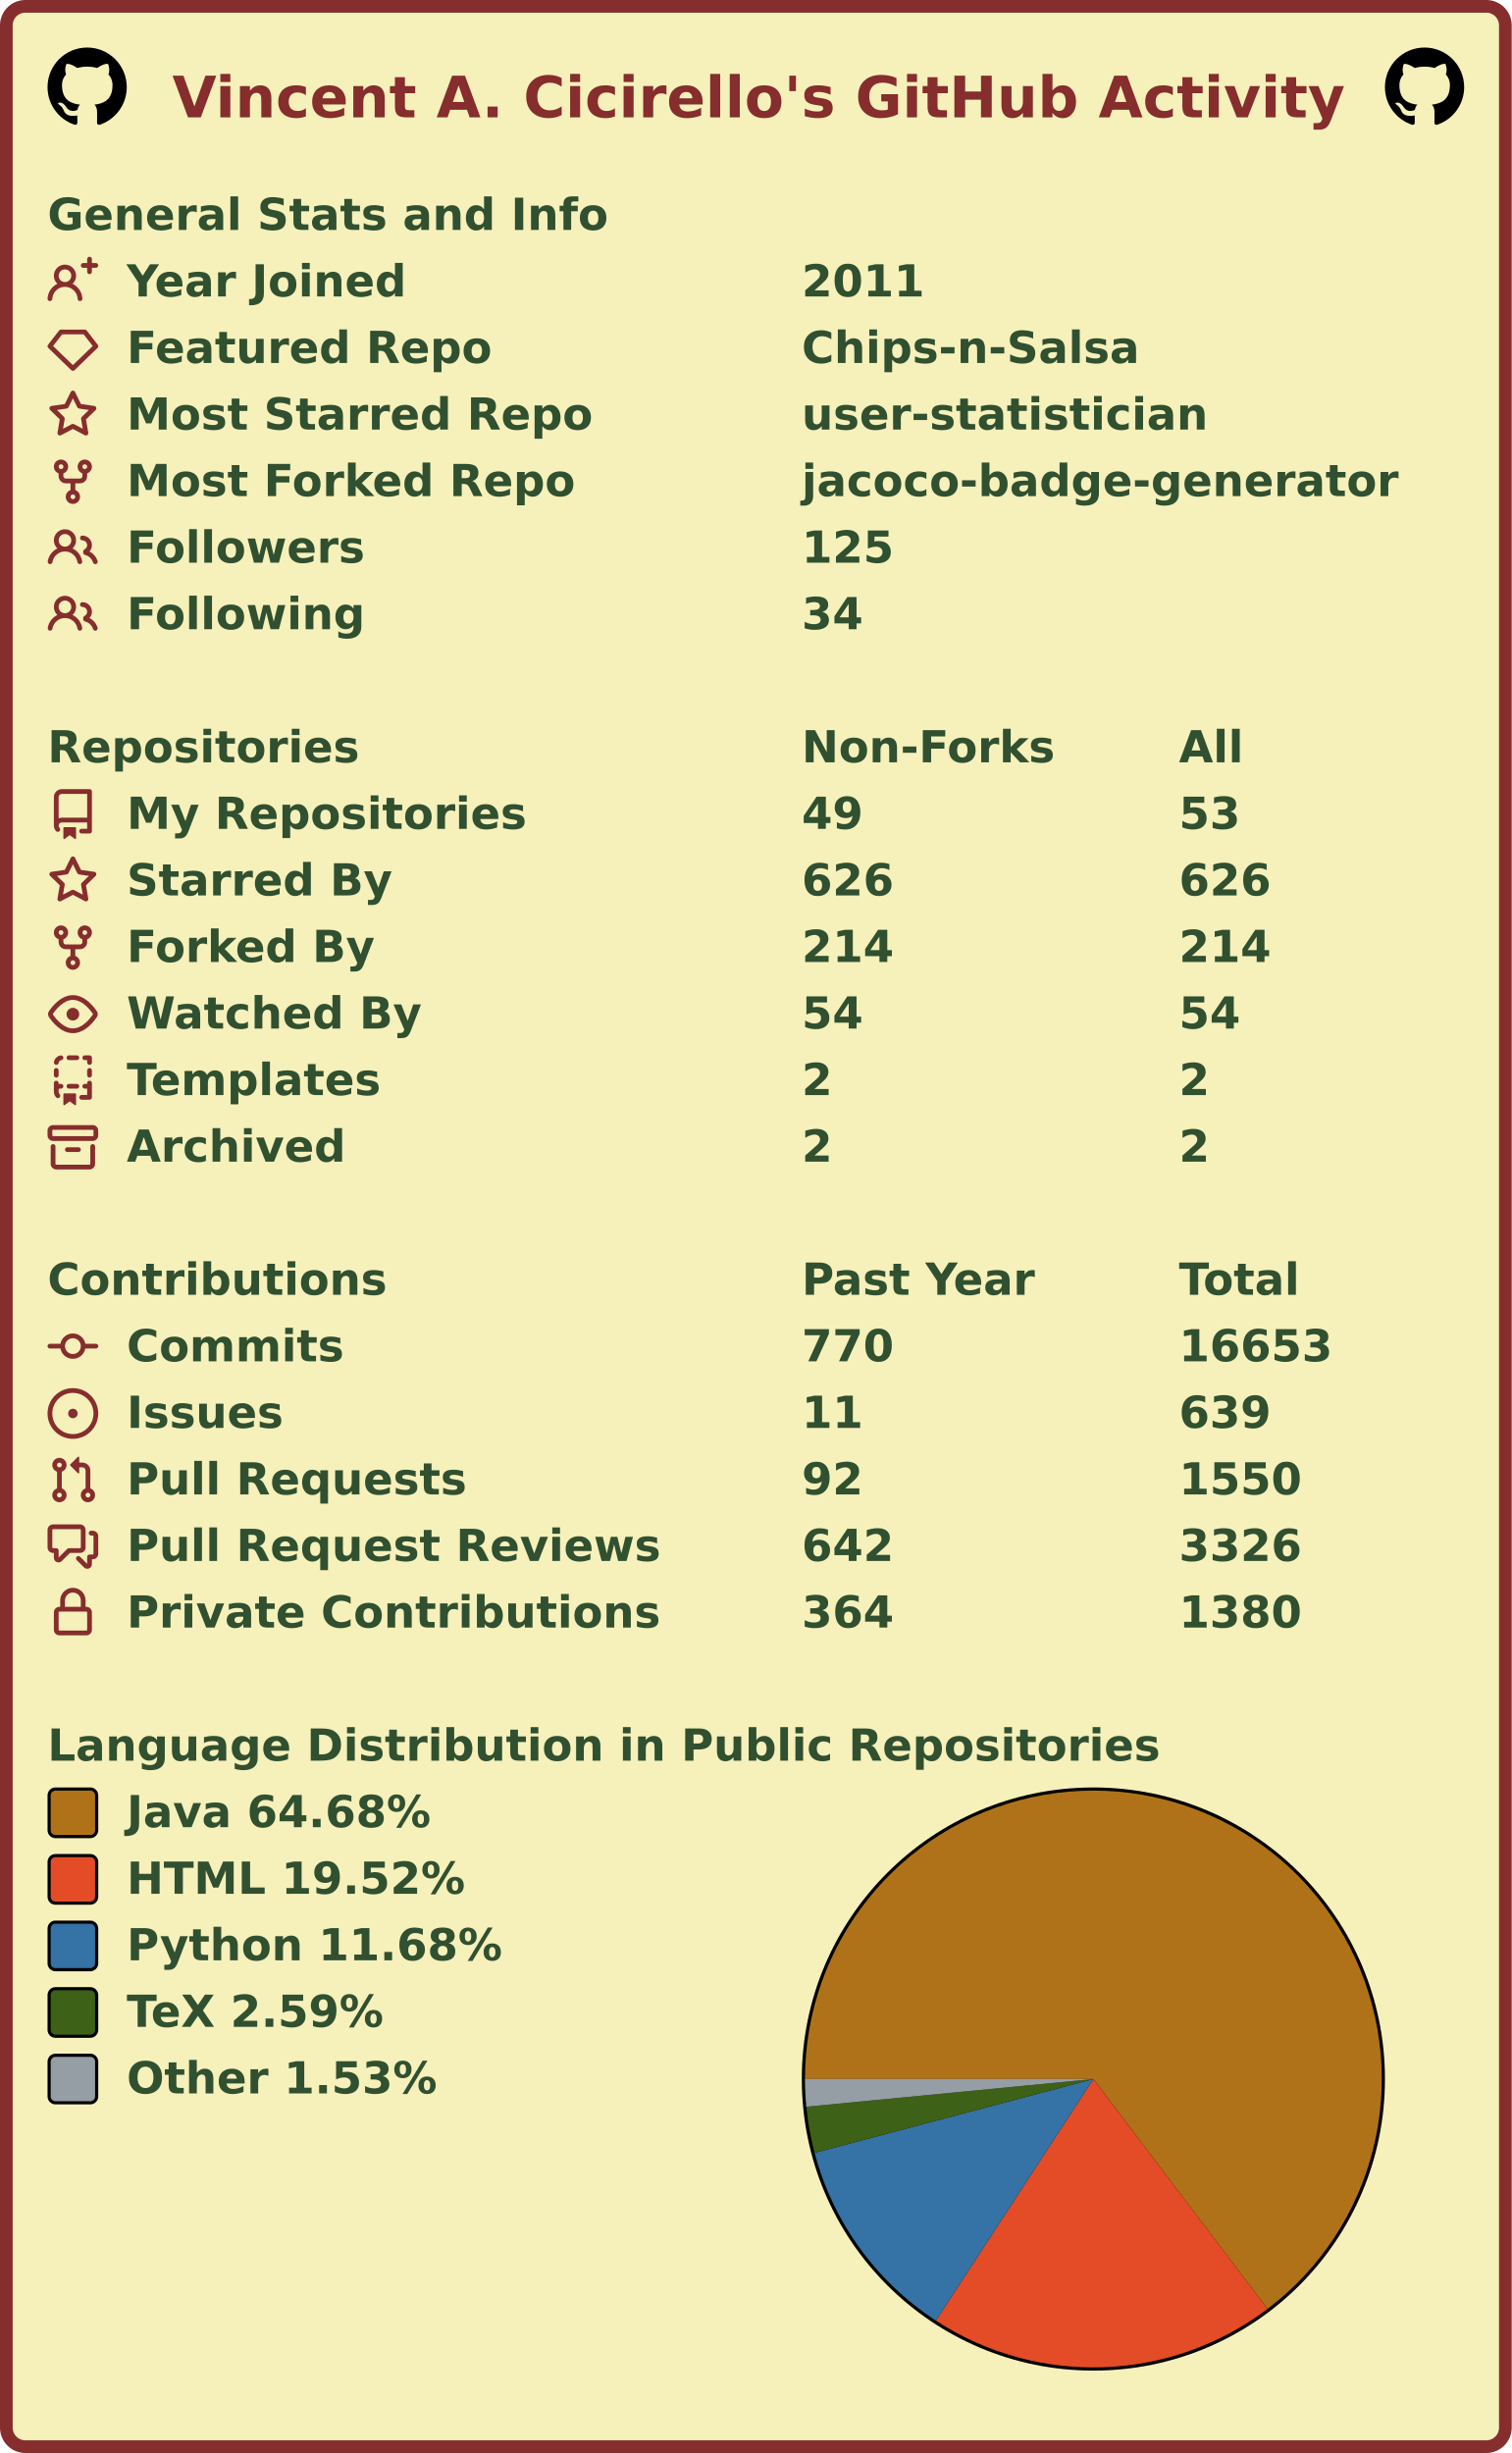
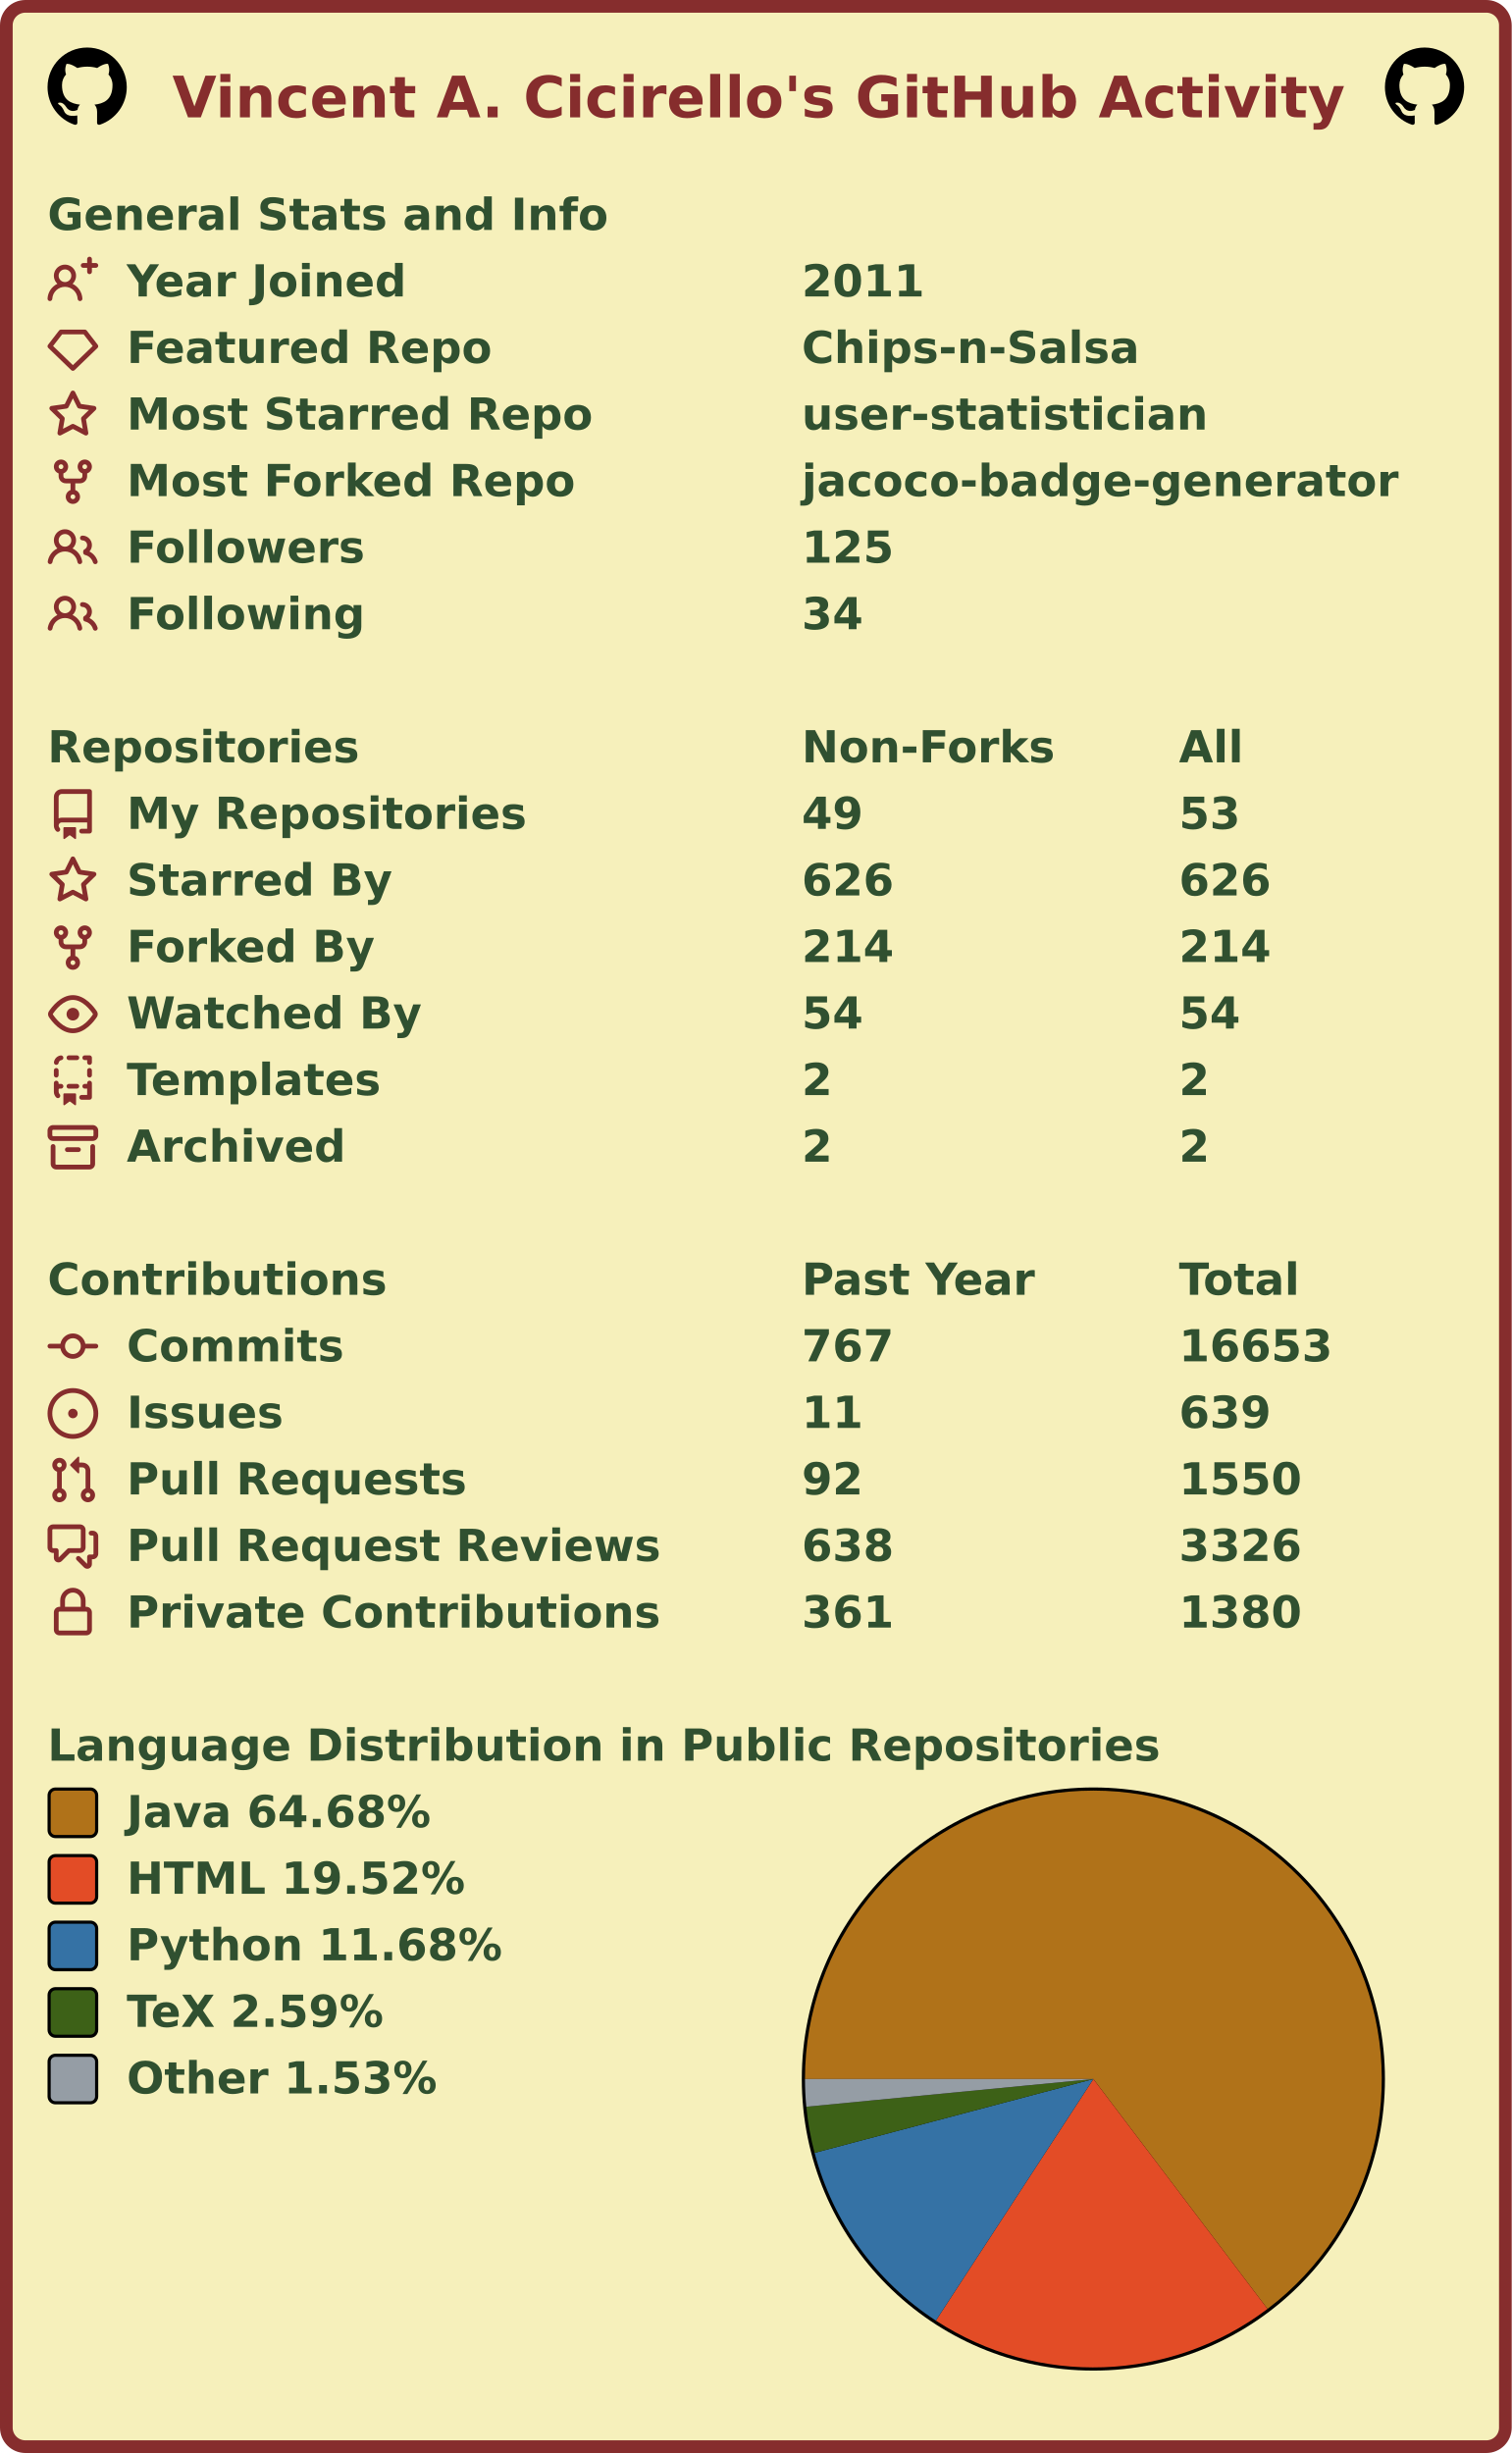
<svg xmlns="http://www.w3.org/2000/svg" width="477" height="774" viewBox="0 0 477 774" lang="en" xml:lang="en">
  <rect x="2" y="2" stroke-width="4" rx="6" width="473" height="770" stroke="#862d2d" fill="#f6f0bb" />
  <g font-weight="600" font-size="110pt" font-family="Verdana,Geneva,DejaVu Sans,sans-serif" text-rendering="geometricPrecision">
    <text x="442" y="301" lengthAdjust="spacingAndGlyphs" textLength="2985" transform="scale(0.123)" fill="#862d2d">Vincent A. Cicirello's GitHub Activity</text>
    <svg x="15" y="15" width="25" height="25" viewBox="0 0 16 16">
      <path fill="#000000" fill-rule="evenodd" d="M8 0C3.58 0 0 3.58 0 8c0 3.54 2.29 6.53 5.47 7.59.4.07.55-.17.55-.38 0-.19-.01-.82-.01-1.49-2.01.37-2.53-.49-2.69-.94-.09-.23-.48-.94-.82-1.13-.28-.15-.68-.52-.01-.53.63-.01 1.08.58 1.23.82.72 1.21 1.87.87 2.33.66.07-.52.28-.87.51-1.07-1.78-.2-3.64-.89-3.64-3.95 0-.87.31-1.59.82-2.15-.08-.2-.36-1.02.08-2.12 0 0 .67-.21 2.2.82.64-.18 1.32-.27 2-.27.68 0 1.36.09 2 .27 1.53-1.04 2.2-.82 2.2-.82.44 1.1.16 1.92.08 2.12.51.56.82 1.27.82 2.15 0 3.07-1.87 3.75-3.65 3.95.29.25.54.73.54 1.48 0 1.07-.01 1.93-.01 2.2 0 .21.15.46.55.38A8.013 8.013 0 0016 8c0-4.42-3.58-8-8-8z" />
    </svg>
    <svg x="437" y="15" width="25" height="25" viewBox="0 0 16 16">
      <path fill="#000000" fill-rule="evenodd" d="M8 0C3.58 0 0 3.58 0 8c0 3.54 2.29 6.53 5.47 7.59.4.07.55-.17.55-.38 0-.19-.01-.82-.01-1.49-2.01.37-2.53-.49-2.69-.94-.09-.23-.48-.94-.82-1.13-.28-.15-.68-.52-.01-.53.63-.01 1.08.58 1.23.82.72 1.21 1.87.87 2.33.66.07-.52.28-.87.51-1.07-1.78-.2-3.64-.89-3.64-3.95 0-.87.31-1.59.82-2.15-.08-.2-.36-1.02.08-2.12 0 0 .67-.21 2.2.82.64-.18 1.32-.27 2-.27.68 0 1.36.09 2 .27 1.53-1.04 2.2-.82 2.2-.82.44 1.1.16 1.92.08 2.12.51.56.82 1.27.82 2.15 0 3.07-1.87 3.75-3.65 3.95.29.25.54.73.54 1.48 0 1.07-.01 1.93-.01 2.2 0 .21.15.46.55.38A8.013 8.013 0 0016 8c0-4.42-3.58-8-8-8z" />
    </svg>
    <g transform="translate(0, 60)" fill="#305030">
      <g transform="translate(15, 0)">
        <g transform="scale(0.095)">
          <text x="0" y="132" textLength="1851" lengthAdjust="spacingAndGlyphs">General Stats and Info</text>
        </g>
      </g>
      <g transform="translate(15, 21)">
        <path fill="#862d2d" fill-rule="evenodd" d="M13.25 0a.75.75 0 01.75.75V2h1.25a.75.75 0 010 1.5H14v1.25a.75.75 0 01-1.5 0V3.5h-1.25a.75.75 0 010-1.5h1.25V.75a.75.75 0 01.75-.75zM5.5 4a2 2 0 100 4 2 2 0 000-4zm2.4 4.548a3.5 3.5 0 10-4.799 0 5.527 5.527 0 00-3.1 4.66.75.75 0 101.498.085A4.01 4.01 0 015.5 9.5a4.01 4.01 0 014.001 3.793.75.75 0 101.498-.086 5.527 5.527 0 00-3.1-4.659z" />
        <g transform="scale(0.095)">
          <text lengthAdjust="spacingAndGlyphs" textLength="932" x="263" y="132">Year Joined</text>
          <text lengthAdjust="spacingAndGlyphs" textLength="420" x="2505" y="132">2011</text>
        </g>
      </g>
      <g transform="translate(15, 42)">
        <path fill="#862d2d" fill-rule="evenodd" d="M3.637 2.291A.75.75 0 014.23 2h7.54a.75.75 0 01.593.291l3.48 4.5a.75.75 0 01-.072.999l-7.25 7a.75.75 0 01-1.042 0l-7.25-7a.75.75 0 01-.072-.999l3.48-4.5zM4.598 3.5L1.754 7.177 8 13.207l6.246-6.03L11.402 3.5H4.598z" />
        <g transform="scale(0.095)">
          <text lengthAdjust="spacingAndGlyphs" textLength="1215" x="263" y="132">Featured Repo</text>
          <text lengthAdjust="spacingAndGlyphs" textLength="1120" x="2505" y="132">Chips-n-Salsa</text>
        </g>
      </g>
      <g transform="translate(15, 63)">
        <path fill="#862d2d" fill-rule="evenodd" d="M8 .25a.75.75 0 01.673.418l1.882 3.815 4.21.612a.75.75 0 01.416 1.279l-3.046 2.97.719 4.192a.75.75 0 01-1.088.791L8 12.347l-3.766 1.98a.75.75 0 01-1.088-.79l.72-4.194L.818 6.374a.75.75 0 01.416-1.28l4.21-.611L7.327.668A.75.75 0 018 .25zm0 2.445L6.615 5.5a.75.75 0 01-.564.41l-3.097.45 2.24 2.184a.75.75 0 01.216.664l-.528 3.084 2.769-1.456a.75.75 0 01.698 0l2.77 1.456-.53-3.084a.75.75 0 01.216-.664l2.24-2.183-3.096-.45a.75.75 0 01-.564-.41L8 2.694v.001z" />
        <g transform="scale(0.095)">
          <text lengthAdjust="spacingAndGlyphs" textLength="1532" x="263" y="132">Most Starred Repo</text>
          <text lengthAdjust="spacingAndGlyphs" textLength="1320" x="2505" y="132">user-statistician</text>
        </g>
      </g>
      <g transform="translate(15, 84)">
        <path fill="#862d2d" fill-rule="evenodd" d="M5 3.25a.75.75 0 11-1.5 0 .75.75 0 011.5 0zm0 2.122a2.25 2.25 0 10-1.5 0v.878A2.25 2.25 0 005.75 8.5h1.5v2.128a2.251 2.251 0 101.5 0V8.5h1.5a2.25 2.25 0 002.25-2.25v-.878a2.25 2.25 0 10-1.5 0v.878a.75.75 0 01-.75.75h-4.5A.75.75 0 015 6.25v-.878zm3.75 7.378a.75.75 0 11-1.5 0 .75.75 0 011.5 0zm3-8.75a.75.75 0 100-1.5.75.75 0 000 1.5z" />
        <g transform="scale(0.095)">
          <text lengthAdjust="spacingAndGlyphs" textLength="1485" x="263" y="132">Most Forked Repo</text>
          <text lengthAdjust="spacingAndGlyphs" textLength="1986" x="2505" y="132">jacoco-badge-generator</text>
        </g>
      </g>
      <g transform="translate(15, 105)">
        <path fill="#862d2d" fill-rule="evenodd" d="M5.5 3.5a2 2 0 100 4 2 2 0 000-4zM2 5.5a3.5 3.5 0 115.898 2.549 5.507 5.507 0 013.034 4.084.75.75 0 11-1.482.235 4.001 4.001 0 00-7.9 0 .75.75 0 01-1.482-.236A5.507 5.507 0 013.102 8.05 3.49 3.49 0 012 5.5zM11 4a.75.75 0 100 1.5 1.5 1.5 0 01.666 2.844.75.75 0 00-.416.672v.352a.75.75 0 00.574.73c1.2.289 2.162 1.2 2.522 2.372a.75.75 0 101.434-.44 5.01 5.01 0 00-2.56-3.012A3 3 0 0011 4z" />
        <g transform="scale(0.095)">
          <text lengthAdjust="spacingAndGlyphs" textLength="778" x="263" y="132">Followers</text>
          <text lengthAdjust="spacingAndGlyphs" textLength="315" x="2505" y="132">125</text>
        </g>
      </g>
      <g transform="translate(15, 126)">
        <path fill="#862d2d" fill-rule="evenodd" d="M5.5 3.5a2 2 0 100 4 2 2 0 000-4zM2 5.5a3.5 3.5 0 115.898 2.549 5.507 5.507 0 013.034 4.084.75.75 0 11-1.482.235 4.001 4.001 0 00-7.9 0 .75.75 0 01-1.482-.236A5.507 5.507 0 013.102 8.05 3.49 3.49 0 012 5.5zM11 4a.75.75 0 100 1.5 1.5 1.5 0 01.666 2.844.75.75 0 00-.416.672v.352a.75.75 0 00.574.73c1.2.289 2.162 1.2 2.522 2.372a.75.75 0 101.434-.44 5.01 5.01 0 00-2.56-3.012A3 3 0 0011 4z" />
        <g transform="scale(0.095)">
          <text lengthAdjust="spacingAndGlyphs" textLength="780" x="263" y="132">Following</text>
          <text lengthAdjust="spacingAndGlyphs" textLength="210" x="2505" y="132">34</text>
        </g>
      </g>
    </g>
    <g transform="translate(0, 228)" fill="#305030">
      <g transform="translate(15, 0)">
        <g transform="scale(0.095)">
          <text x="0" y="132" textLength="1020" lengthAdjust="spacingAndGlyphs">Repositories</text>
          <text x="2505" y="132" textLength="832" lengthAdjust="spacingAndGlyphs">Non-Forks</text>
          <text x="3758" y="132" textLength="206" lengthAdjust="spacingAndGlyphs">All</text>
        </g>
      </g>
      <g transform="translate(15, 21)">
        <path fill="#862d2d" fill-rule="evenodd" d="M2 2.5A2.5 2.5 0 014.5 0h8.75a.75.75 0 01.75.75v12.5a.75.75 0 01-.75.75h-2.5a.75.75 0 110-1.5h1.75v-2h-8a1 1 0 00-.714 1.7.75.75 0 01-1.072 1.05A2.495 2.495 0 012 11.5v-9zm10.5-1V9h-8c-.356 0-.694.074-1 .208V2.5a1 1 0 011-1h8zM5 12.25v3.25a.25.25 0 00.4.2l1.45-1.087a.25.25 0 01.3 0L8.6 15.7a.25.25 0 00.4-.2v-3.25a.25.25 0 00-.25-.25h-3.5a.25.25 0 00-.25.25z" />
        <g transform="scale(0.095)">
          <text lengthAdjust="spacingAndGlyphs" textLength="1312" x="263" y="132">My Repositories</text>
          <text lengthAdjust="spacingAndGlyphs" textLength="210" x="2505" y="132">49</text>
          <text lengthAdjust="spacingAndGlyphs" textLength="210" x="3758" y="132">53</text>
        </g>
      </g>
      <g transform="translate(15, 42)">
        <path fill="#862d2d" fill-rule="evenodd" d="M8 .25a.75.75 0 01.673.418l1.882 3.815 4.21.612a.75.75 0 01.416 1.279l-3.046 2.97.719 4.192a.75.75 0 01-1.088.791L8 12.347l-3.766 1.98a.75.75 0 01-1.088-.79l.72-4.194L.818 6.374a.75.75 0 01.416-1.28l4.21-.611L7.327.668A.75.75 0 018 .25zm0 2.445L6.615 5.5a.75.75 0 01-.564.41l-3.097.45 2.24 2.184a.75.75 0 01.216.664l-.528 3.084 2.769-1.456a.75.75 0 01.698 0l2.77 1.456-.53-3.084a.75.75 0 01.216-.664l2.24-2.183-3.096-.45a.75.75 0 01-.564-.41L8 2.694v.001z" />
        <g transform="scale(0.095)">
          <text lengthAdjust="spacingAndGlyphs" textLength="874" x="263" y="132">Starred By</text>
          <text lengthAdjust="spacingAndGlyphs" textLength="315" x="2505" y="132">626</text>
          <text lengthAdjust="spacingAndGlyphs" textLength="315" x="3758" y="132">626</text>
        </g>
      </g>
      <g transform="translate(15, 63)">
        <path fill="#862d2d" fill-rule="evenodd" d="M5 3.25a.75.75 0 11-1.5 0 .75.75 0 011.5 0zm0 2.122a2.25 2.25 0 10-1.5 0v.878A2.25 2.25 0 005.75 8.5h1.5v2.128a2.251 2.251 0 101.5 0V8.5h1.5a2.25 2.25 0 002.25-2.25v-.878a2.25 2.25 0 10-1.5 0v.878a.75.75 0 01-.75.75h-4.5A.75.75 0 015 6.25v-.878zm3.75 7.378a.75.75 0 11-1.5 0 .75.75 0 011.5 0zm3-8.75a.75.75 0 100-1.5.75.75 0 000 1.5z" />
        <g transform="scale(0.095)">
          <text lengthAdjust="spacingAndGlyphs" textLength="828" x="263" y="132">Forked By</text>
          <text lengthAdjust="spacingAndGlyphs" textLength="315" x="2505" y="132">214</text>
          <text lengthAdjust="spacingAndGlyphs" textLength="315" x="3758" y="132">214</text>
        </g>
      </g>
      <g transform="translate(15, 84)">
        <path fill="#862d2d" fill-rule="evenodd" d="M1.679 7.932c.412-.621 1.242-1.75 2.366-2.717C5.175 4.242 6.527 3.5 8 3.5c1.473 0 2.824.742 3.955 1.715 1.124.967 1.954 2.096 2.366 2.717a.119.119 0 010 .136c-.412.621-1.242 1.75-2.366 2.717C10.825 11.758 9.473 12.5 8 12.5c-1.473 0-2.824-.742-3.955-1.715C2.92 9.818 2.09 8.69 1.679 8.068a.119.119 0 010-.136zM8 2c-1.981 0-3.67.992-4.933 2.078C1.797 5.169.88 6.423.43 7.1a1.619 1.619 0 000 1.798c.45.678 1.367 1.932 2.637 3.024C4.329 13.008 6.019 14 8 14c1.981 0 3.67-.992 4.933-2.078 1.27-1.091 2.187-2.345 2.637-3.023a1.619 1.619 0 000-1.798c-.45-.678-1.367-1.932-2.637-3.023C11.671 2.992 9.981 2 8 2zm0 8a2 2 0 100-4 2 2 0 000 4z" />
        <g transform="scale(0.095)">
          <text lengthAdjust="spacingAndGlyphs" textLength="993" x="263" y="132">Watched By</text>
          <text lengthAdjust="spacingAndGlyphs" textLength="210" x="2505" y="132">54</text>
          <text lengthAdjust="spacingAndGlyphs" textLength="210" x="3758" y="132">54</text>
        </g>
      </g>
      <g transform="translate(15, 105)">
        <path fill="#862d2d" fill-rule="evenodd" d="M6 .75A.75.75 0 016.75 0h2.5a.75.75 0 010 1.5h-2.5A.75.75 0 016 .75zm5 0a.75.75 0 01.75-.75h1.5a.75.75 0 01.75.75v1.5a.75.75 0 01-1.5 0V1.5h-.75A.75.75 0 0111 .75zM4.992.662a.75.75 0 01-.636.848c-.436.063-.783.41-.846.846a.75.75 0 01-1.485-.212A2.501 2.501 0 014.144.025a.75.75 0 01.848.637zM2.75 4a.75.75 0 01.75.75v1.5a.75.75 0 01-1.5 0v-1.5A.75.75 0 012.75 4zm10.5 0a.75.75 0 01.75.75v1.5a.75.75 0 01-1.5 0v-1.5a.75.75 0 01.75-.75zM2.75 8a.75.75 0 01.75.75v.268A1.72 1.72 0 013.75 9h.5a.75.75 0 010 1.5h-.5a.25.25 0 00-.25.25v.75c0 .28.114.532.3.714a.75.75 0 01-1.05 1.072A2.495 2.495 0 012 11.5V8.75A.75.75 0 012.75 8zm10.5 0a.75.75 0 01.75.75v4.5a.75.75 0 01-.75.75h-2.5a.75.75 0 010-1.5h1.75v-2h-.75a.75.75 0 010-1.5h.75v-.25a.75.75 0 01.75-.75zM6 9.75A.75.75 0 016.75 9h2.5a.75.75 0 010 1.5h-2.5A.75.75 0 016 9.75zm-1 2.5v3.25a.25.25 0 00.4.2l1.45-1.087a.25.25 0 01.3 0L8.6 15.7a.25.25 0 00.4-.2v-3.25a.25.25 0 00-.25-.25h-3.5a.25.25 0 00-.25.25z" />
        <g transform="scale(0.095)">
          <text lengthAdjust="spacingAndGlyphs" textLength="868" x="263" y="132">Templates</text>
          <text lengthAdjust="spacingAndGlyphs" textLength="105" x="2505" y="132">2</text>
          <text lengthAdjust="spacingAndGlyphs" textLength="105" x="3758" y="132">2</text>
        </g>
      </g>
      <g transform="translate(15, 126)">
        <path fill="#862d2d" fill-rule="evenodd" d="M1.75 2.5a.25.25 0 00-.25.25v1.5c0 .138.112.25.25.25h12.5a.25.25 0 00.25-.25v-1.5a.25.25 0 00-.25-.25H1.75zM0 2.75C0 1.784.784 1 1.75 1h12.5c.966 0 1.75.784 1.75 1.75v1.5A1.75 1.75 0 0114.25 6H1.75A1.75 1.75 0 010 4.25v-1.5zM1.75 7a.75.75 0 01.75.75v5.5c0 .138.112.25.25.25h10.5a.25.25 0 00.25-.25v-5.5a.75.75 0 111.5 0v5.5A1.75 1.75 0 0113.25 15H2.75A1.75 1.75 0 011 13.25v-5.5A.75.75 0 011.75 7zm4.5 1a.75.75 0 000 1.5h3.5a.75.75 0 100-1.5h-3.5z" />
        <g transform="scale(0.095)">
          <text lengthAdjust="spacingAndGlyphs" textLength="726" x="263" y="132">Archived</text>
          <text lengthAdjust="spacingAndGlyphs" textLength="105" x="2505" y="132">2</text>
          <text lengthAdjust="spacingAndGlyphs" textLength="105" x="3758" y="132">2</text>
        </g>
      </g>
    </g>
    <g transform="translate(0, 396)" fill="#305030">
      <g transform="translate(15, 0)">
        <g transform="scale(0.095)">
          <text x="0" y="132" textLength="1112" lengthAdjust="spacingAndGlyphs">Contributions</text>
          <text x="2505" y="132" textLength="774" lengthAdjust="spacingAndGlyphs">Past Year</text>
          <text x="3758" y="132" textLength="414" lengthAdjust="spacingAndGlyphs">Total</text>
        </g>
      </g>
      <g transform="translate(15, 21)">
        <path fill="#862d2d" fill-rule="evenodd" d="M10.5 7.75a2.5 2.5 0 11-5 0 2.5 2.5 0 015 0zm1.43.75a4.002 4.002 0 01-7.86 0H.75a.75.75 0 110-1.5h3.32a4.001 4.001 0 017.86 0h3.32a.75.75 0 110 1.5h-3.32z" />
        <g transform="scale(0.095)">
          <text lengthAdjust="spacingAndGlyphs" textLength="734" x="263" y="132">Commits</text>
-           <text lengthAdjust="spacingAndGlyphs" textLength="315" x="2505" y="132">770</text>
+           <text lengthAdjust="spacingAndGlyphs" textLength="315" x="2505" y="132">767</text>
          <text lengthAdjust="spacingAndGlyphs" textLength="525" x="3758" y="132">16653</text>
        </g>
      </g>
      <g transform="translate(15, 42)">
        <path fill="#862d2d" d="M8 9.5a1.5 1.5 0 100-3 1.5 1.5 0 000 3z" />
        <path fill="#862d2d" fill-rule="evenodd" d="M8 0a8 8 0 100 16A8 8 0 008 0zM1.5 8a6.5 6.5 0 1113 0 6.5 6.5 0 01-13 0z" />
        <g transform="scale(0.095)">
          <text lengthAdjust="spacingAndGlyphs" textLength="512" x="263" y="132">Issues</text>
          <text lengthAdjust="spacingAndGlyphs" textLength="210" x="2505" y="132">11</text>
          <text lengthAdjust="spacingAndGlyphs" textLength="315" x="3758" y="132">639</text>
        </g>
      </g>
      <g transform="translate(15, 63)">
        <path fill="#862d2d" fill-rule="evenodd" d="M7.177 3.073L9.573.677A.25.25 0 0110 .854v4.792a.25.25 0 01-.427.177L7.177 3.427a.25.25 0 010-.354zM3.75 2.5a.75.75 0 100 1.5.75.75 0 000-1.5zm-2.25.75a2.25 2.25 0 113 2.122v5.256a2.251 2.251 0 11-1.5 0V5.372A2.25 2.25 0 011.5 3.25zM11 2.5h-1V4h1a1 1 0 011 1v5.628a2.251 2.251 0 101.5 0V5A2.5 2.5 0 0011 2.5zm1 10.25a.75.75 0 111.5 0 .75.75 0 01-1.5 0zM3.75 12a.75.75 0 100 1.5.75.75 0 000-1.5z" />
        <g transform="scale(0.095)">
          <text lengthAdjust="spacingAndGlyphs" textLength="1113" x="263" y="132">Pull Requests</text>
          <text lengthAdjust="spacingAndGlyphs" textLength="210" x="2505" y="132">92</text>
          <text lengthAdjust="spacingAndGlyphs" textLength="420" x="3758" y="132">1550</text>
        </g>
      </g>
      <g transform="translate(15, 84)">
        <path fill="#862d2d" fill-rule="evenodd" d="M1.5 2.75a.25.25 0 01.25-.25h8.5a.25.25 0 01.25.25v5.5a.25.25 0 01-.25.25h-3.5a.75.75 0 00-.53.22L3.5 11.44V9.25a.75.75 0 00-.75-.75h-1a.25.25 0 01-.25-.25v-5.5zM1.75 1A1.75 1.75 0 000 2.75v5.5C0 9.216.784 10 1.75 10H2v1.543a1.457 1.457 0 002.487 1.03L7.061 10h3.189A1.75 1.75 0 0012 8.25v-5.5A1.75 1.75 0 0010.25 1h-8.5zM14.5 4.75a.25.25 0 00-.25-.25h-.5a.75.75 0 110-1.5h.5c.966 0 1.75.784 1.75 1.75v5.5A1.75 1.75 0 0114.25 12H14v1.543a1.457 1.457 0 01-2.487 1.03L9.22 12.28a.75.75 0 111.06-1.06l2.22 2.22v-2.19a.75.75 0 01.75-.75h1a.25.25 0 00.25-.25v-5.5z" />
        <g transform="scale(0.095)">
          <text lengthAdjust="spacingAndGlyphs" textLength="1762" x="263" y="132">Pull Request Reviews</text>
-           <text lengthAdjust="spacingAndGlyphs" textLength="315" x="2505" y="132">642</text>
+           <text lengthAdjust="spacingAndGlyphs" textLength="315" x="2505" y="132">638</text>
          <text lengthAdjust="spacingAndGlyphs" textLength="420" x="3758" y="132">3326</text>
        </g>
      </g>
      <g transform="translate(15, 105)">
        <path fill="#862d2d" fill-rule="evenodd" d="M4 4v2h-.25A1.75 1.75 0 002 7.75v5.5c0 .966.784 1.75 1.75 1.75h8.5A1.75 1.75 0 0014 13.25v-5.5A1.75 1.75 0 0012.25 6H12V4a4 4 0 10-8 0zm6.5 2V4a2.5 2.5 0 00-5 0v2h5zM12 7.5h.25a.25.25 0 01.25.25v5.5a.25.25 0 01-.25.25h-8.5a.25.25 0 01-.25-.25v-5.5a.25.25 0 01.25-.25H12z" />
        <g transform="scale(0.095)">
          <text lengthAdjust="spacingAndGlyphs" textLength="1742" x="263" y="132">Private Contributions</text>
-           <text lengthAdjust="spacingAndGlyphs" textLength="315" x="2505" y="132">364</text>
+           <text lengthAdjust="spacingAndGlyphs" textLength="315" x="2505" y="132">361</text>
          <text lengthAdjust="spacingAndGlyphs" textLength="420" x="3758" y="132">1380</text>
        </g>
      </g>
    </g>
    <g transform="translate(0, 543)" fill="#305030">
      <g transform="translate(15, 0)">
        <g transform="scale(0.095)">
          <text x="0" y="132" textLength="3652" lengthAdjust="spacingAndGlyphs">Language Distribution in Public Repositories</text>
        </g>
      </g>
      <g transform="translate(253, 21)">
        <circle cx="92" cy="92" r="92" fill="#000000" />
      </g>
      <g transform="translate(254, 22)">
        <g>
          <path fill-rule="evenodd" fill="#b07219" d="M 0.0,91 A 91 91 0 1 1 145.951 163.535 L 91,91 Z" />
          <path fill-rule="evenodd" fill="#e34c26" d="M 145.951,163.535 A 91 91 0 0 1 41.294 167.226 L 91,91 Z" />
          <path fill-rule="evenodd" fill="#3572A5" d="M 41.294,167.226 A 91 91 0 0 1 3.033 114.297 L 91,91 Z" />
          <path fill-rule="evenodd" fill="#3D6117" d="M 3.033,114.297 A 91 91 0 0 1 0.421 99.741 L 91,91 Z" />
          <path fill-rule="evenodd" fill="#959da5" d="M 0.421,99.741 A 91 91 0 0 1 0.0 91 L 91,91 Z" />
          <animateTransform attributeName="transform" attributeType="XML" type="rotate" from="0 91 91" to="360 91 91" dur="10s" repeatCount="indefinite" />
        </g>
      </g>
      <g transform="translate(15, 21)">
        <rect x="0.5" y="0.5" rx="2" width="15" height="15" fill="#b07219" stroke-width="1" stroke="#000000" />
        <text transform="scale(0.095)" x="263" y="132" textLength="1038" lengthAdjust="spacingAndGlyphs">Java 64.68%</text>
      </g>
      <g transform="translate(15, 42)">
        <rect x="0.5" y="0.5" rx="2" width="15" height="15" fill="#e34c26" stroke-width="1" stroke="#000000" />
        <text transform="scale(0.095)" x="263" y="132" textLength="1142" lengthAdjust="spacingAndGlyphs">HTML 19.52%</text>
      </g>
      <g transform="translate(15, 63)">
        <rect x="0.5" y="0.5" rx="2" width="15" height="15" fill="#3572A5" stroke-width="1" stroke="#000000" />
        <text transform="scale(0.095)" x="263" y="132" textLength="1254" lengthAdjust="spacingAndGlyphs">Python 11.68%</text>
      </g>
      <g transform="translate(15, 84)">
        <rect x="0.5" y="0.5" rx="2" width="15" height="15" fill="#3D6117" stroke-width="1" stroke="#000000" />
        <text transform="scale(0.095)" x="263" y="132" textLength="894" lengthAdjust="spacingAndGlyphs">TeX 2.59%</text>
      </g>
      <g transform="translate(15, 105)">
        <rect x="0.5" y="0.5" rx="2" width="15" height="15" fill="#959da5" stroke-width="1" stroke="#000000" />
        <text transform="scale(0.095)" x="263" y="132" textLength="1047" lengthAdjust="spacingAndGlyphs">Other 1.53%</text>
      </g>
    </g>
  </g>
</svg>
